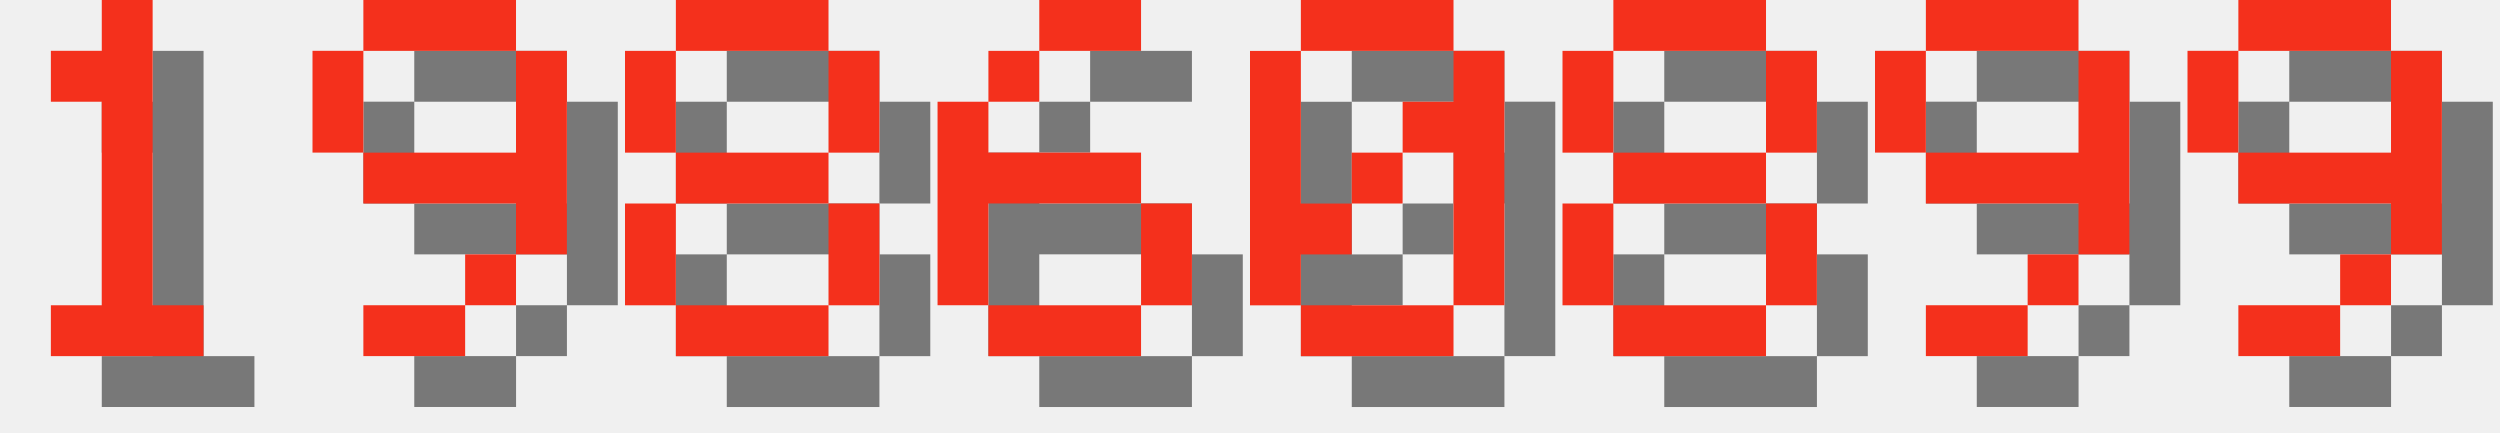
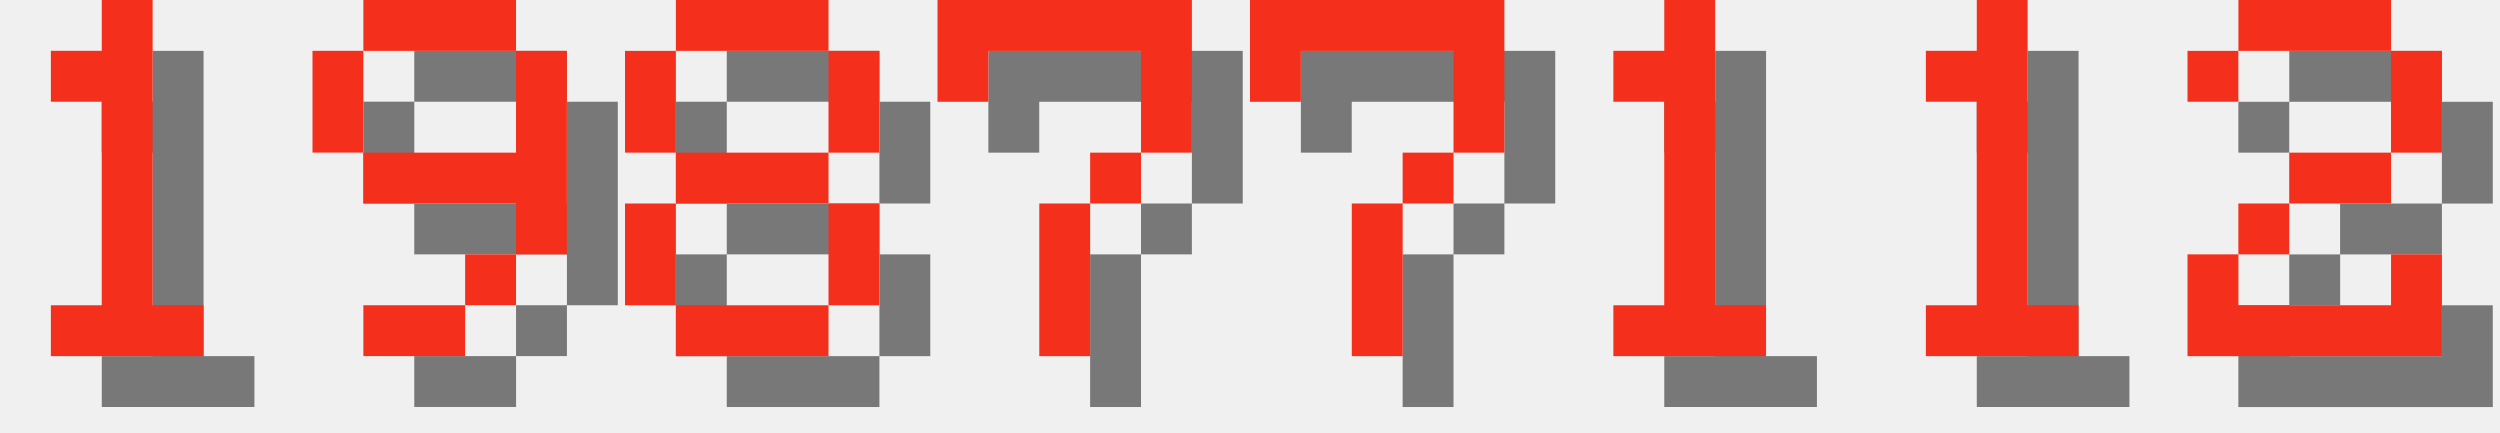
<svg xmlns="http://www.w3.org/2000/svg" version="1.1" width="208.0" height="36">
  <style>
        .text-foreground {
            fill: #F4301C;
        }
        .text-shadow {
            fill: #000000;
            fill-opacity: 0.5;
        }
    </style>
  <g class="digit" id="digit_1" transform="translate(0.0, 0), scale(4)">
    <path id="digit_1_shadow" class="text-shadow" d="m2.117 2.117v1.058h1.058v4.233h-1.058v1.058h3.175v-1.058h-1.058v-6.35h-1.058v1.058h-1.058z" fill-opacity=".5" style="paint-order:stroke fill markers" />
    <path id="digit_1_fg" class="text-foreground" d="m1.058 1.058v1.058h1.058v4.233h-1.058v1.058h3.175v-1.058h-1.058v-6.35h-1.058v1.058h-1.058z" fill="#fff" style="paint-order:stroke fill markers" />
  </g>
  <g class="digit" id="digit_9" transform="translate(26.0, 0), scale(4)">
    <path id="digit_9_shadow" class="text-shadow" d="m2.117 1.058v1.058h3.175v-1.058h-3.175zm3.175 1.058v2.117h-3.175v1.058h3.175v1.058h1.058v-4.233h-1.058zm0 4.233h-1.058v1.058h1.058v-1.058zm-1.058 1.058h-2.117v1.058h2.117v-1.058zm-2.117-3.175v-2.117h-1.058v2.117h1.058z" fill-opacity=".5" style="paint-order:stroke fill markers" />
    <path id="digit_9_fg" class="text-foreground" d="m1.058 0v1.058h3.175v-1.058h-3.175zm3.175 1.058v2.117h-3.175v1.058h3.175v1.058h1.058v-4.233h-1.058zm0 4.233h-1.058v1.058h1.058v-1.058zm-1.058 1.058h-2.117v1.058h2.117v-1.058zm-2.117-3.175v-2.117h-1.058v2.117h1.058z" fill="#fff" style="paint-order:stroke fill markers" />
  </g>
  <g class="digit" id="digit_8" transform="translate(52.0, 0), scale(4)">
    <path id="digit_8_shadow" class="text-shadow" d="m2.117 1.058v1.058h3.175v-1.058h-3.175zm3.175 1.058v2.117h1.058v-2.117h-1.058zm0 2.117h-3.175v1.058h3.175v-1.058zm0 1.058v2.117h1.058v-2.117h-1.058zm0 2.117h-3.175v1.058h3.175v-1.058zm-3.175 0v-2.117h-1.058v2.117h1.058zm0-3.175v-2.117h-1.058v2.117h1.058z" fill-opacity=".5" style="paint-order:stroke fill markers" />
    <path id="digit_8_fg" class="text-foreground" d="m1.058 0v1.058h3.175v-1.058h-3.175zm3.175 1.058v2.117h1.058v-2.117h-1.058zm0 2.117h-3.175v1.058h3.175v-1.058zm0 1.058v2.117h1.058v-2.117h-1.058zm0 2.117h-3.175v1.058h3.175v-1.058zm-3.175 0v-2.117h-1.058v2.117h1.058zm0-3.175v-2.117h-1.058v2.117h1.058z" fill="#fff" style="paint-order:stroke fill markers" />
  </g>
-   <g class="digit" id="digit_6" transform="translate(78.0, 0), scale(4)">
-     <path id="digit_6_shadow" class="text-shadow" d="m3.175 1.058v1.058h2.117v-1.058h-2.117zm0 1.058h-1.058v1.058h1.058v-1.058zm-1.058 1.058h-1.058v4.233h1.058v-2.117h3.175v-1.058h-3.175v-1.058zm3.175 2.117v2.117h1.058v-2.117h-1.058zm0 2.117h-3.175v1.058h3.175v-1.058z" fill-opacity=".5" style="paint-order:stroke fill markers" />
-     <path id="digit_6_fg" class="text-foreground" d="m2.117 0v1.058h2.117v-1.058h-2.117zm0 1.058h-1.058v1.058h1.058v-1.058zm-1.058 1.058h-1.058v4.233h1.058v-2.117h3.175v-1.058h-3.175v-1.058zm3.175 2.117v2.117h1.058v-2.117h-1.058zm0 2.117h-3.175v1.058h3.175v-1.058z" fill="#fff" style="paint-order:stroke fill markers" />
+   <g class="digit" id="digit_7" transform="translate(78.0, 0), scale(4)">
+     <path id="digit_7_shadow" class="text-shadow" d="m1.058 1.058 2e-6 2.117h1.058v-1.058h3.175v1.058l2e-7 1.058h-1.058v1.058h-1.058l4e-7 3.175 1.058 1e-7v-3.175h1.058v-1.058h1.058l5e-7 -1.058v-2.117z" fill-opacity=".5" style="paint-order:stroke fill markers" />
+     <path id="digit_7_fg" class="text-foreground" d="m0 0 2e-6 2.117h1.058v-1.058h3.175v1.058l2e-7 1.058h-1.058v1.058h-1.058l4e-7 3.175 1.058 1e-7v-3.175h1.058v-1.058h1.058l5e-7 -1.058v-2.117z" fill="#fff" style="paint-order:stroke fill markers" />
  </g>
-   <g class="digit" id="digit_0" transform="translate(104.0, 0), scale(4)">
-     <path id="digit_0_shadow" class="text-shadow" d="m2.117 1.058v1.058h3.175v-1.058h-3.175zm3.175 1.058v1.058h-1.058v1.058h1.058v3.175h1.058v-5.292h-1.058zm0 5.292h-3.175v1.058h3.175v-1.058zm-3.175 0v-1.058h1.058v-1.058h-1.058v-3.175h-1.058v5.292h1.058zm1.058-2.117h1.058v-1.058h-1.058v1.058z" fill-opacity=".5" style="paint-order:stroke fill markers" />
-     <path id="digit_0_fg" class="text-foreground" d="m1.058 0v1.058h3.175v-1.058h-3.175zm3.175 1.058v1.058h-1.058v1.058h1.058v3.175h1.058v-5.292h-1.058zm0 5.292h-3.175v1.058h3.175v-1.058zm-3.175 0v-1.058h1.058v-1.058h-1.058v-3.175h-1.058v5.292h1.058zm1.058-2.117h1.058v-1.058h-1.058v1.058z" fill="#fff" style="paint-order:stroke fill markers" />
+   <g class="digit" id="digit_7" transform="translate(104.0, 0), scale(4)">
+     <path id="digit_7_shadow" class="text-shadow" d="m1.058 1.058 2e-6 2.117h1.058v-1.058h3.175v1.058l2e-7 1.058h-1.058v1.058h-1.058l4e-7 3.175 1.058 1e-7v-3.175h1.058v-1.058h1.058l5e-7 -1.058v-2.117z" fill-opacity=".5" style="paint-order:stroke fill markers" />
+     <path id="digit_7_fg" class="text-foreground" d="m0 0 2e-6 2.117h1.058v-1.058h3.175v1.058l2e-7 1.058h-1.058v1.058h-1.058l4e-7 3.175 1.058 1e-7v-3.175h1.058v-1.058h1.058l5e-7 -1.058v-2.117z" fill="#fff" style="paint-order:stroke fill markers" />
  </g>
-   <g class="digit" id="digit_8" transform="translate(130.0, 0), scale(4)">
-     <path id="digit_8_shadow" class="text-shadow" d="m2.117 1.058v1.058h3.175v-1.058h-3.175zm3.175 1.058v2.117h1.058v-2.117h-1.058zm0 2.117h-3.175v1.058h3.175v-1.058zm0 1.058v2.117h1.058v-2.117h-1.058zm0 2.117h-3.175v1.058h3.175v-1.058zm-3.175 0v-2.117h-1.058v2.117h1.058zm0-3.175v-2.117h-1.058v2.117h1.058z" fill-opacity=".5" style="paint-order:stroke fill markers" />
-     <path id="digit_8_fg" class="text-foreground" d="m1.058 0v1.058h3.175v-1.058h-3.175zm3.175 1.058v2.117h1.058v-2.117h-1.058zm0 2.117h-3.175v1.058h3.175v-1.058zm0 1.058v2.117h1.058v-2.117h-1.058zm0 2.117h-3.175v1.058h3.175v-1.058zm-3.175 0v-2.117h-1.058v2.117h1.058zm0-3.175v-2.117h-1.058v2.117h1.058z" fill="#fff" style="paint-order:stroke fill markers" />
+   <g class="digit" id="digit_1" transform="translate(130.0, 0), scale(4)">
+     <path id="digit_1_shadow" class="text-shadow" d="m2.117 2.117v1.058h1.058v4.233h-1.058v1.058h3.175v-1.058h-1.058v-6.35h-1.058v1.058h-1.058z" fill-opacity=".5" style="paint-order:stroke fill markers" />
+     <path id="digit_1_fg" class="text-foreground" d="m1.058 1.058v1.058h1.058v4.233h-1.058v1.058h3.175v-1.058h-1.058v-6.35h-1.058v1.058h-1.058z" fill="#fff" style="paint-order:stroke fill markers" />
  </g>
-   <g class="digit" id="digit_9" transform="translate(156.0, 0), scale(4)">
-     <path id="digit_9_shadow" class="text-shadow" d="m2.117 1.058v1.058h3.175v-1.058h-3.175zm3.175 1.058v2.117h-3.175v1.058h3.175v1.058h1.058v-4.233h-1.058zm0 4.233h-1.058v1.058h1.058v-1.058zm-1.058 1.058h-2.117v1.058h2.117v-1.058zm-2.117-3.175v-2.117h-1.058v2.117h1.058z" fill-opacity=".5" style="paint-order:stroke fill markers" />
-     <path id="digit_9_fg" class="text-foreground" d="m1.058 0v1.058h3.175v-1.058h-3.175zm3.175 1.058v2.117h-3.175v1.058h3.175v1.058h1.058v-4.233h-1.058zm0 4.233h-1.058v1.058h1.058v-1.058zm-1.058 1.058h-2.117v1.058h2.117v-1.058zm-2.117-3.175v-2.117h-1.058v2.117h1.058z" fill="#fff" style="paint-order:stroke fill markers" />
+   <g class="digit" id="digit_1" transform="translate(156.0, 0), scale(4)">
+     <path id="digit_1_shadow" class="text-shadow" d="m2.117 2.117v1.058h1.058v4.233h-1.058v1.058h3.175v-1.058h-1.058v-6.35h-1.058v1.058h-1.058z" fill-opacity=".5" style="paint-order:stroke fill markers" />
+     <path id="digit_1_fg" class="text-foreground" d="m1.058 1.058v1.058h1.058v4.233h-1.058v1.058h3.175v-1.058h-1.058v-6.35h-1.058v1.058h-1.058z" fill="#fff" style="paint-order:stroke fill markers" />
  </g>
-   <g class="digit" id="digit_9" transform="translate(182.0, 0), scale(4)">
-     <path id="digit_9_shadow" class="text-shadow" d="m2.117 1.058v1.058h3.175v-1.058h-3.175zm3.175 1.058v2.117h-3.175v1.058h3.175v1.058h1.058v-4.233h-1.058zm0 4.233h-1.058v1.058h1.058v-1.058zm-1.058 1.058h-2.117v1.058h2.117v-1.058zm-2.117-3.175v-2.117h-1.058v2.117h1.058z" fill-opacity=".5" style="paint-order:stroke fill markers" />
-     <path id="digit_9_fg" class="text-foreground" d="m1.058 0v1.058h3.175v-1.058h-3.175zm3.175 1.058v2.117h-3.175v1.058h3.175v1.058h1.058v-4.233h-1.058zm0 4.233h-1.058v1.058h1.058v-1.058zm-1.058 1.058h-2.117v1.058h2.117v-1.058zm-2.117-3.175v-2.117h-1.058v2.117h1.058z" fill="#fff" style="paint-order:stroke fill markers" />
+   <g class="digit" id="digit_2" transform="translate(182.0, 0), scale(4)">
+     <path id="digit_2_shadow" class="text-shadow" d="m1.058 2.117v1.058h1.058v-1.058h3.175v2.117h-2.117v1.058h-1.058v1.058h-1.058v2.117h5.292v-2.117h-1.058v1.058h-3.175v-1.058h1.058v-1.058h2.117v-1.058h1.058v-2.117h-1.058v-1.058h-3.175v1.058h-1.058z" fill-opacity=".5" style="paint-order:stroke fill markers" />
+     <path id="digit_2_fg" class="text-foreground" d="m0 1.058v1.058h1.058v-1.058h3.175v2.117h-2.117v1.058h-1.058v1.058h-1.058v2.117h5.292v-2.117h-1.058v1.058h-3.175v-1.058h1.058v-1.058h2.117v-1.058h1.058v-2.117h-1.058v-1.058h-3.175v1.058h-1.058z" fill="#fff" style="paint-order:stroke fill markers" />
  </g>
</svg>
